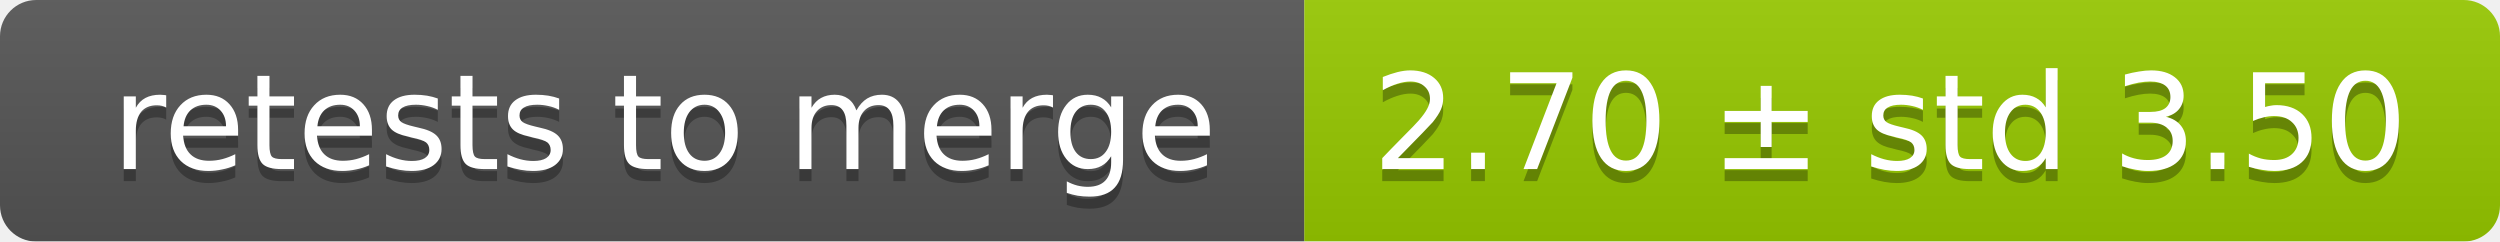
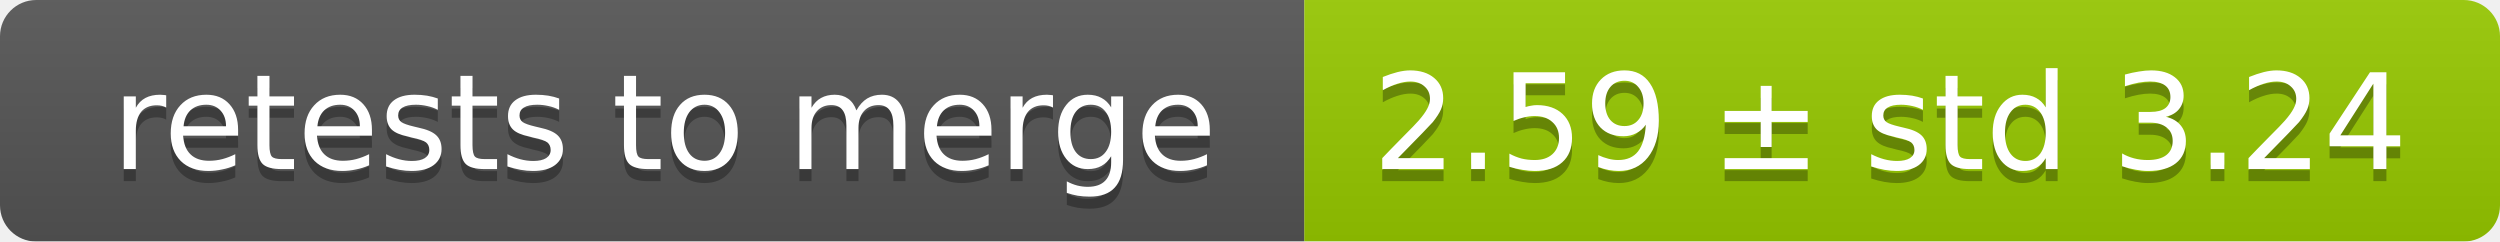
<svg xmlns="http://www.w3.org/2000/svg" width="207" height="20">
  <linearGradient id="smooth" x2="0" y2="100%">
    <stop offset="0" stop-color="#bbb" stop-opacity=".1" />
    <stop offset="1" stop-opacity=".1" />
  </linearGradient>
  <mask id="round">
    <rect width="207" height="20" rx="3" fill="#fff" />
  </mask>
  <g mask="url(#round)">
    <rect width="108" height="20" fill="#555" />
    <rect x="108" width="99" height="20" fill="#97ca00" />
    <rect width="207" height="20" fill="url(#smooth)" />
  </g>
  <g fill="#fff" text-anchor="middle" font-family="DejaVu Sans,Verdana,Geneva,sans-serif" font-size="11">
    <text x="55" y="15" fill="#010101" fill-opacity=".3">retests to merge</text>
    <text x="55" y="14">retests to merge</text>
-     <text x="156.5" y="15" fill="#010101" fill-opacity=".3">2.70 ± std 3.50</text>
-     <text x="156.5" y="14">2.70 ± std 3.50</text>
+     <text x="156.5" y="15" fill="#010101" fill-opacity=".3">2.59 ± std 3.24</text>
+     <text x="156.5" y="14">2.59 ± std 3.24</text>
  </g>
</svg>
